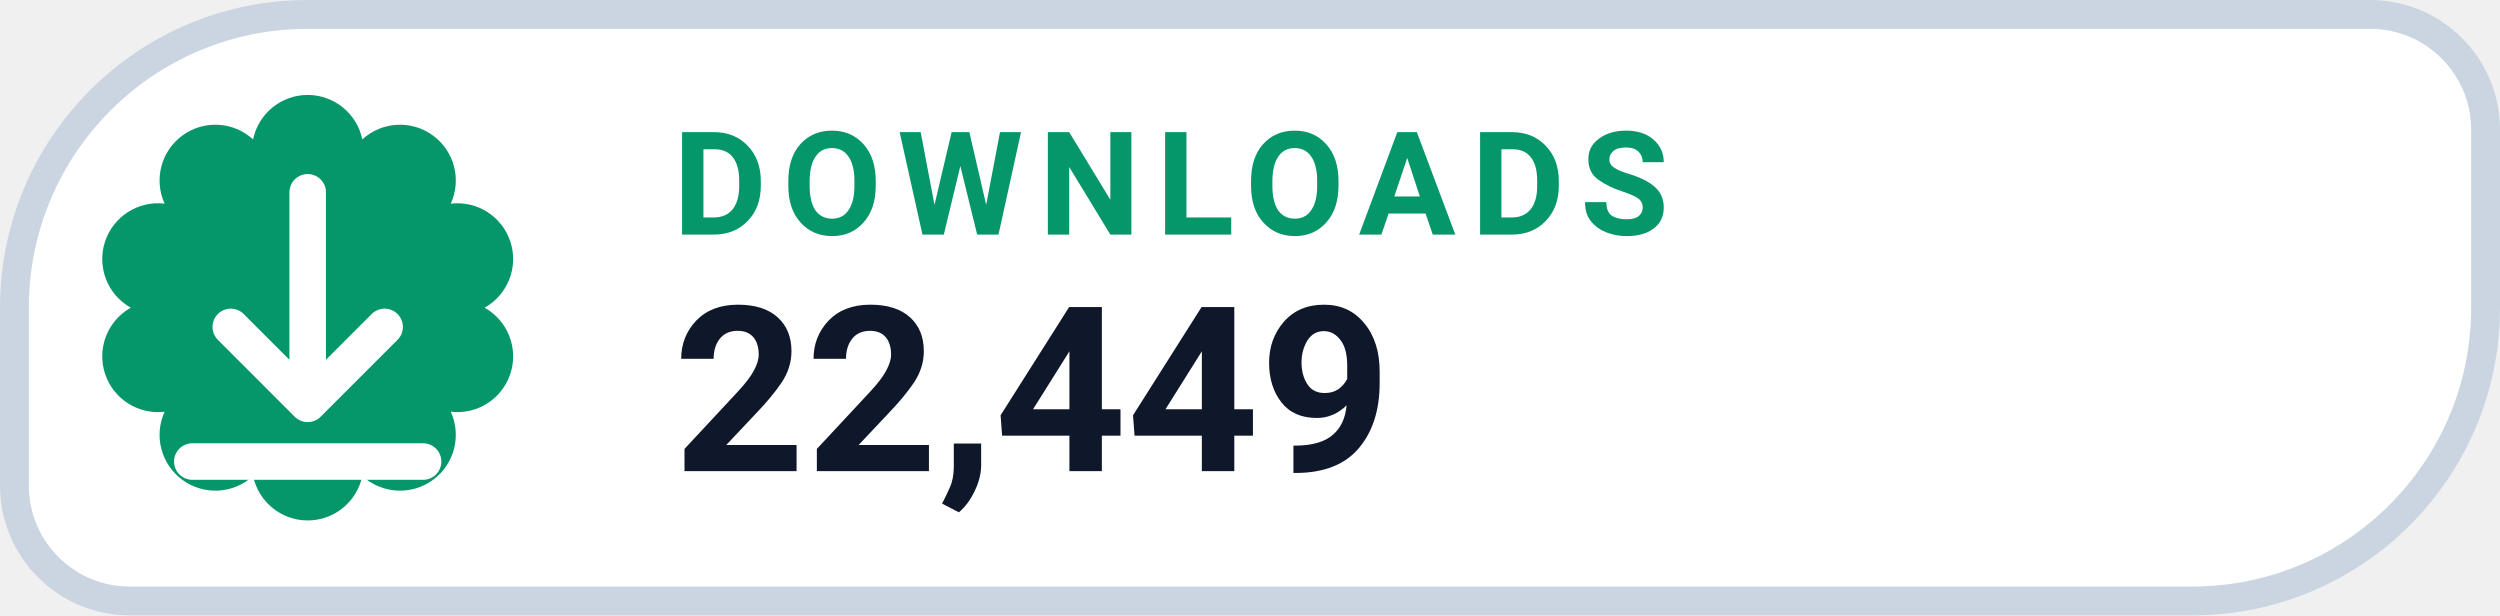
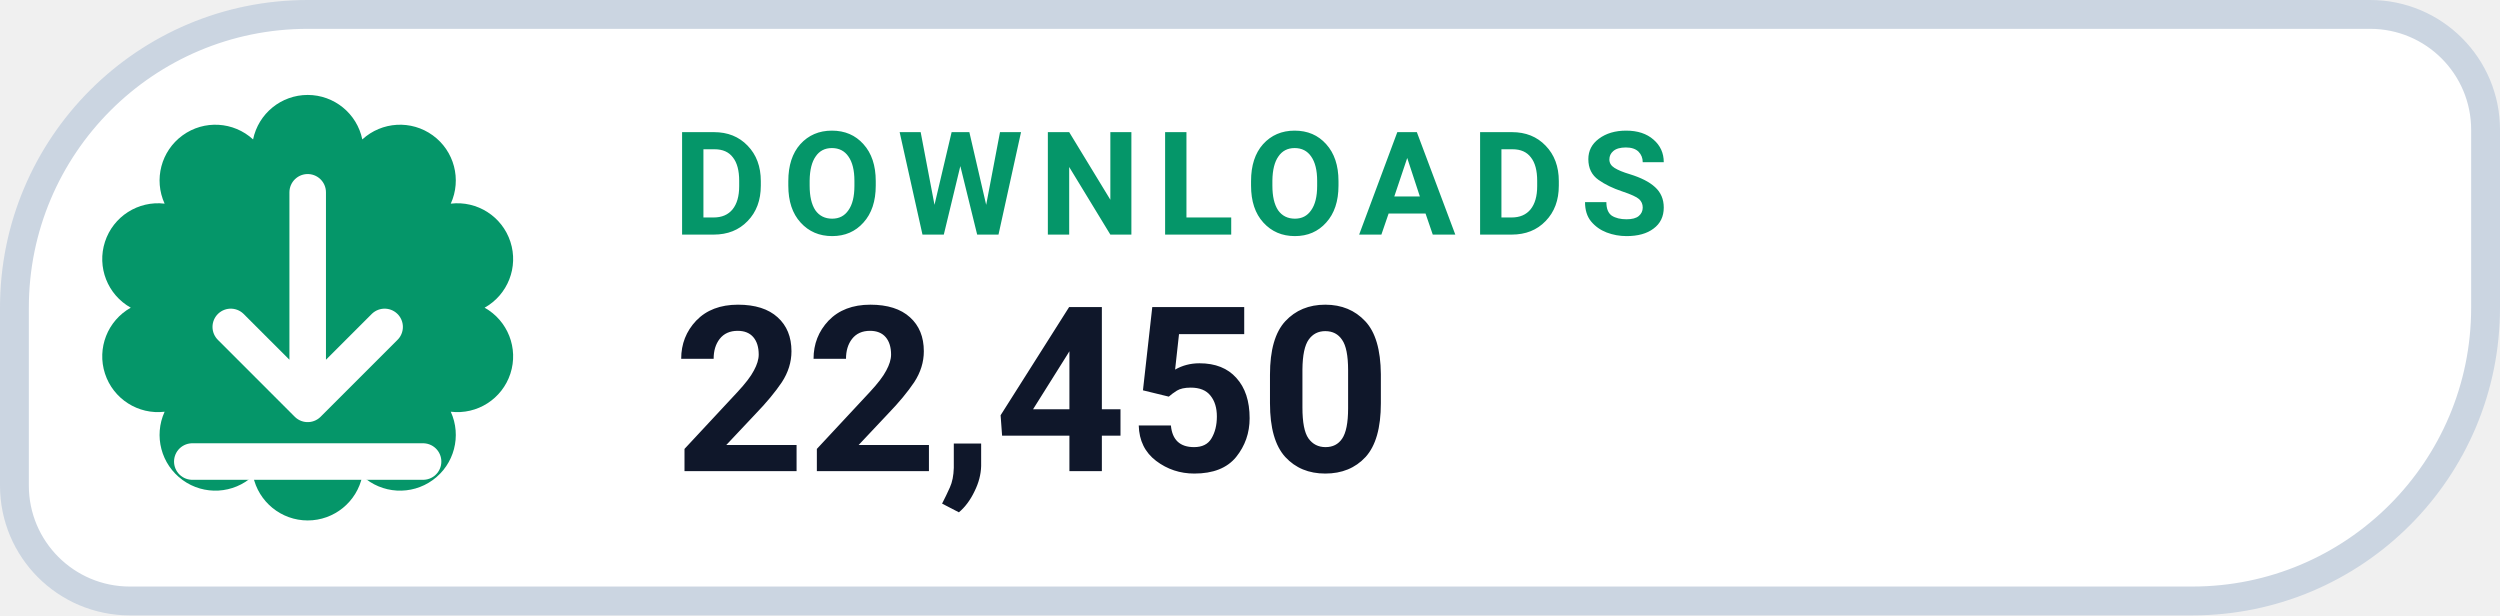
- <svg xmlns="http://www.w3.org/2000/svg" width="130" height="32" viewBox="0 0 130 32" role="img" aria-label="DOWNLOADS 22,449">
+ <svg xmlns="http://www.w3.org/2000/svg" width="130" height="32" viewBox="0 0 130 32" role="img" aria-label="DOWNLOADS 22,450">
  <path d="M 16.00 0.75 H 123.25 A 6.00 6.00 0 0 1 129.25 6.75 V 16.00 A 15.25 15.25 0 0 1 114.00 31.25 H 6.75 A 6.00 6.00 0 0 1 0.75 25.25 V 16.00 A 15.25 15.25 0 0 1 16.00 0.75 Z" fill="#FFFFFF" stroke="#CBD5E1" stroke-width="1.5" />
  <path d="M 13.16 7.25 A 2.90 2.90 0 0 1 18.84 7.25 A 2.90 2.90 0 0 1 23.44 10.59 A 2.90 2.90 0 0 1 25.20 16.00 A 2.90 2.90 0 0 1 23.44 21.41 A 2.90 2.90 0 0 1 18.84 24.75 A 2.90 2.90 0 0 1 13.16 24.75 A 2.90 2.90 0 0 1 8.56 21.41 A 2.90 2.90 0 0 1 6.80 16.00 A 2.90 2.90 0 0 1 8.56 10.59 A 2.90 2.90 0 0 1 13.16 7.25 Z" fill="#059669" />
  <g transform="translate(16 16)" style="color:#FFFFFF;">
    <path d="M0 -6 v11 m0 0 l4 -4 m-4 4 l-4 -4 M-6 8 h12" fill="none" stroke="currentColor" stroke-width="1.9" stroke-linecap="round" stroke-linejoin="round" />
  </g>
  <text x="35" y="12.2" fill="#059669" font-family="-apple-system,BlinkMacSystemFont,'Segoe UI',Roboto,Helvetica,Arial,sans-serif" font-size="7.5" font-weight="700" letter-spacing=".8">DOWNLOADS</text>
-   <text x="35" y="24.5" fill="#0F172A" font-family="-apple-system,BlinkMacSystemFont,'Segoe UI',Roboto,Helvetica,Arial,sans-serif" font-size="12" font-weight="750">22,449</text>
+   <text x="35" y="24.5" fill="#0F172A" font-family="-apple-system,BlinkMacSystemFont,'Segoe UI',Roboto,Helvetica,Arial,sans-serif" font-size="12" font-weight="750">22,450</text>
</svg>
